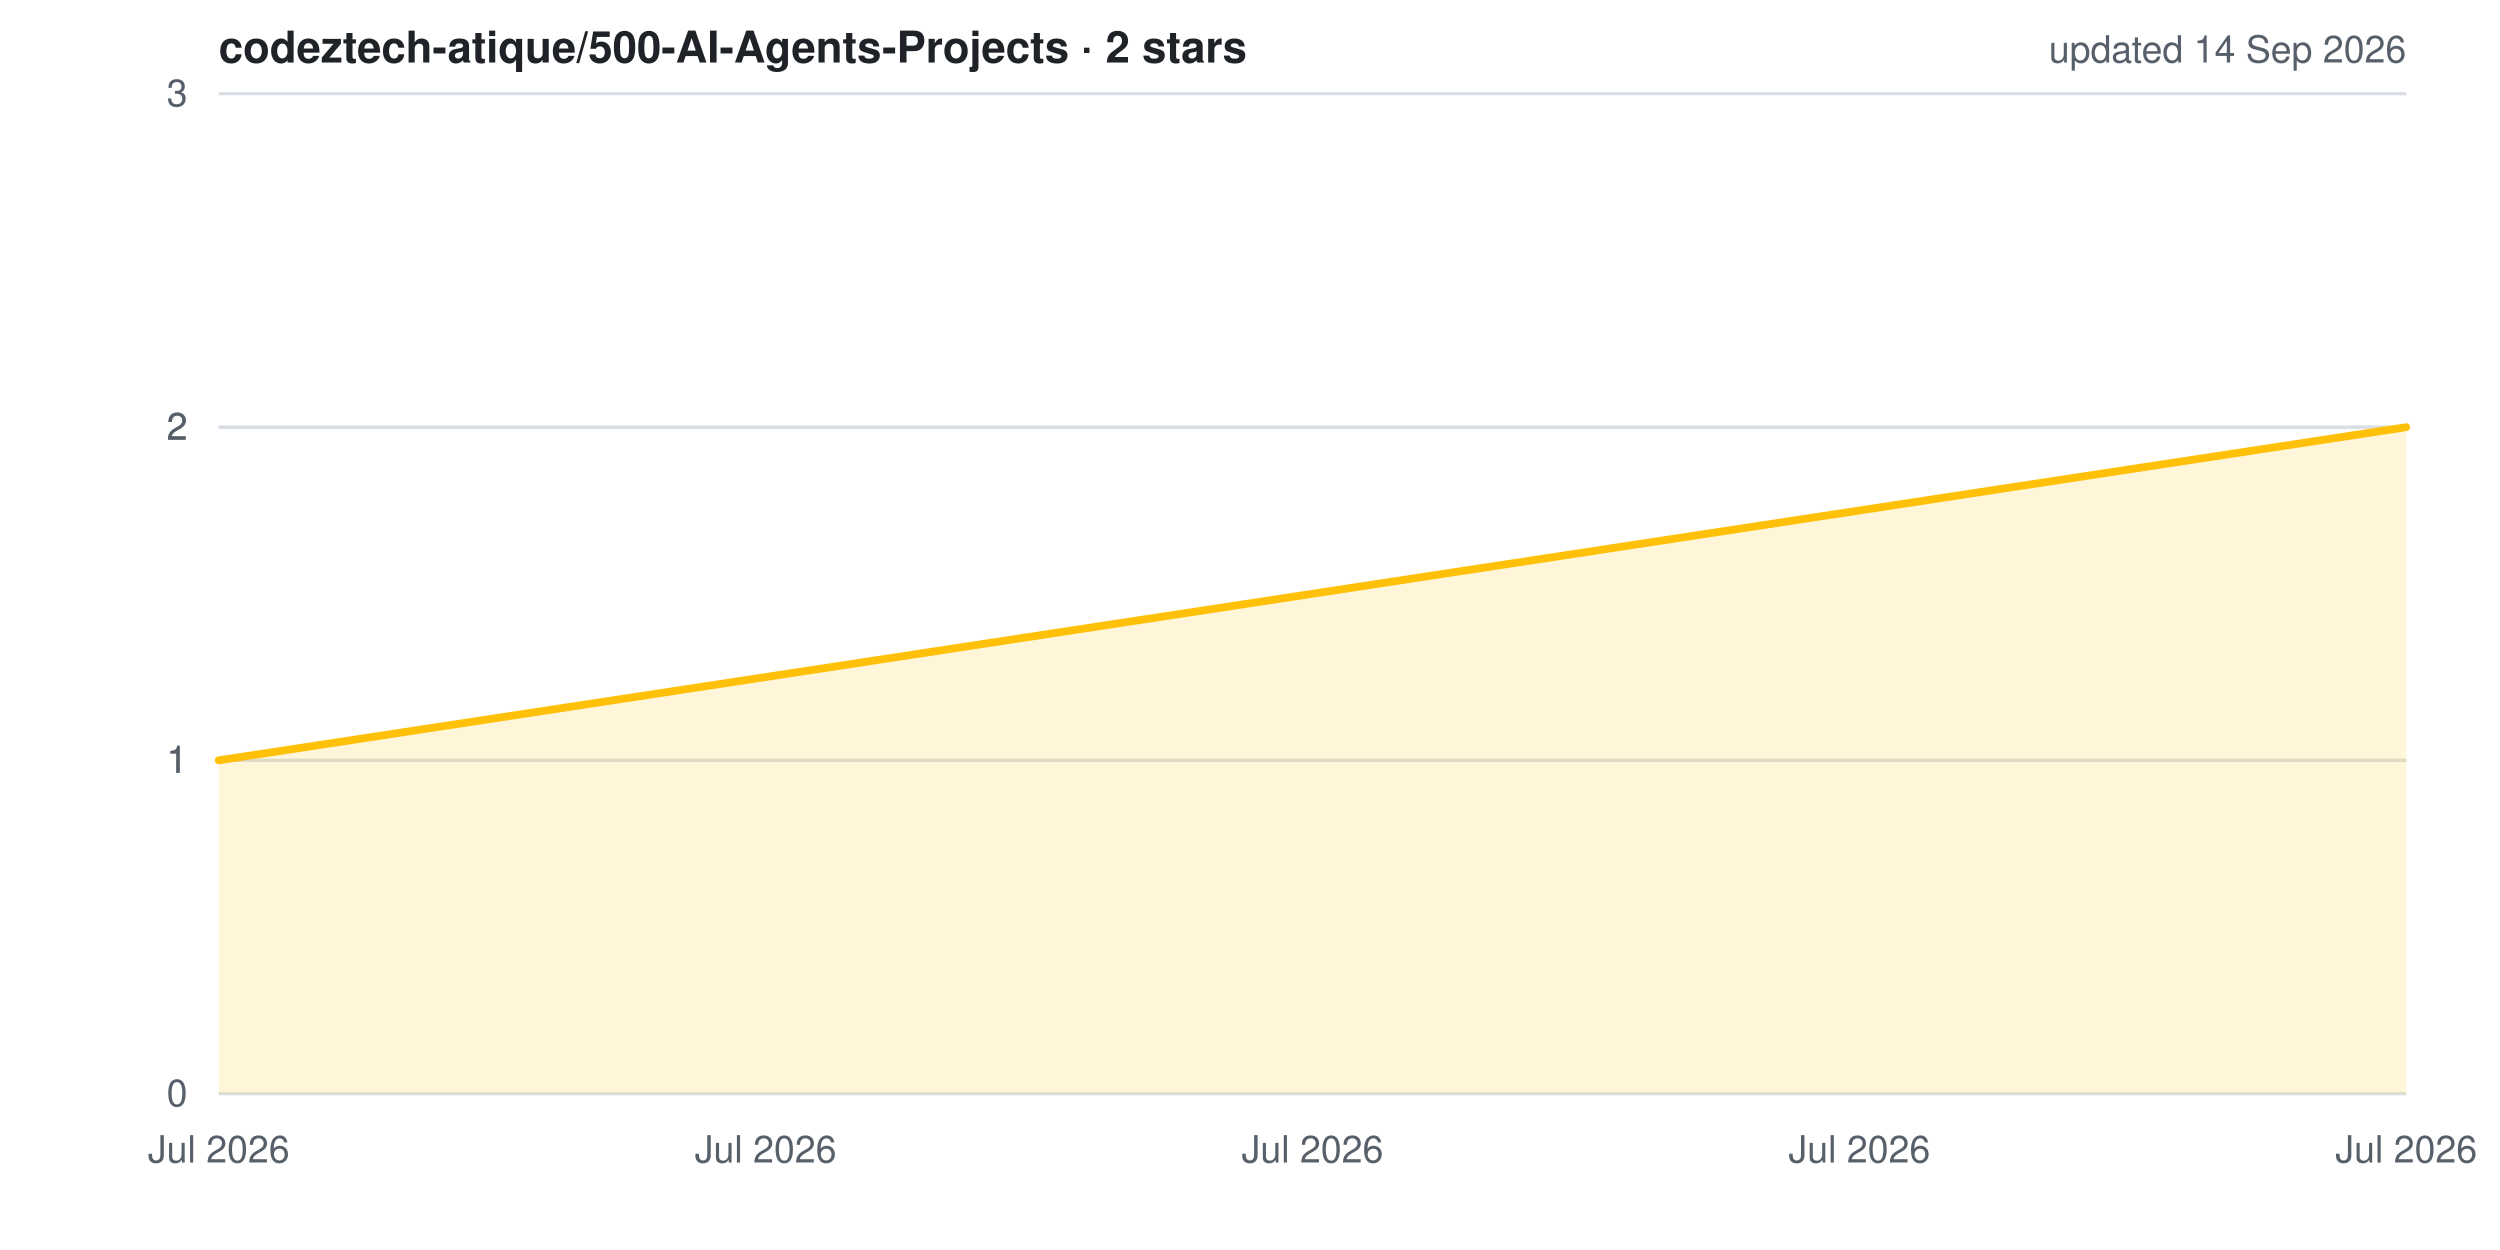
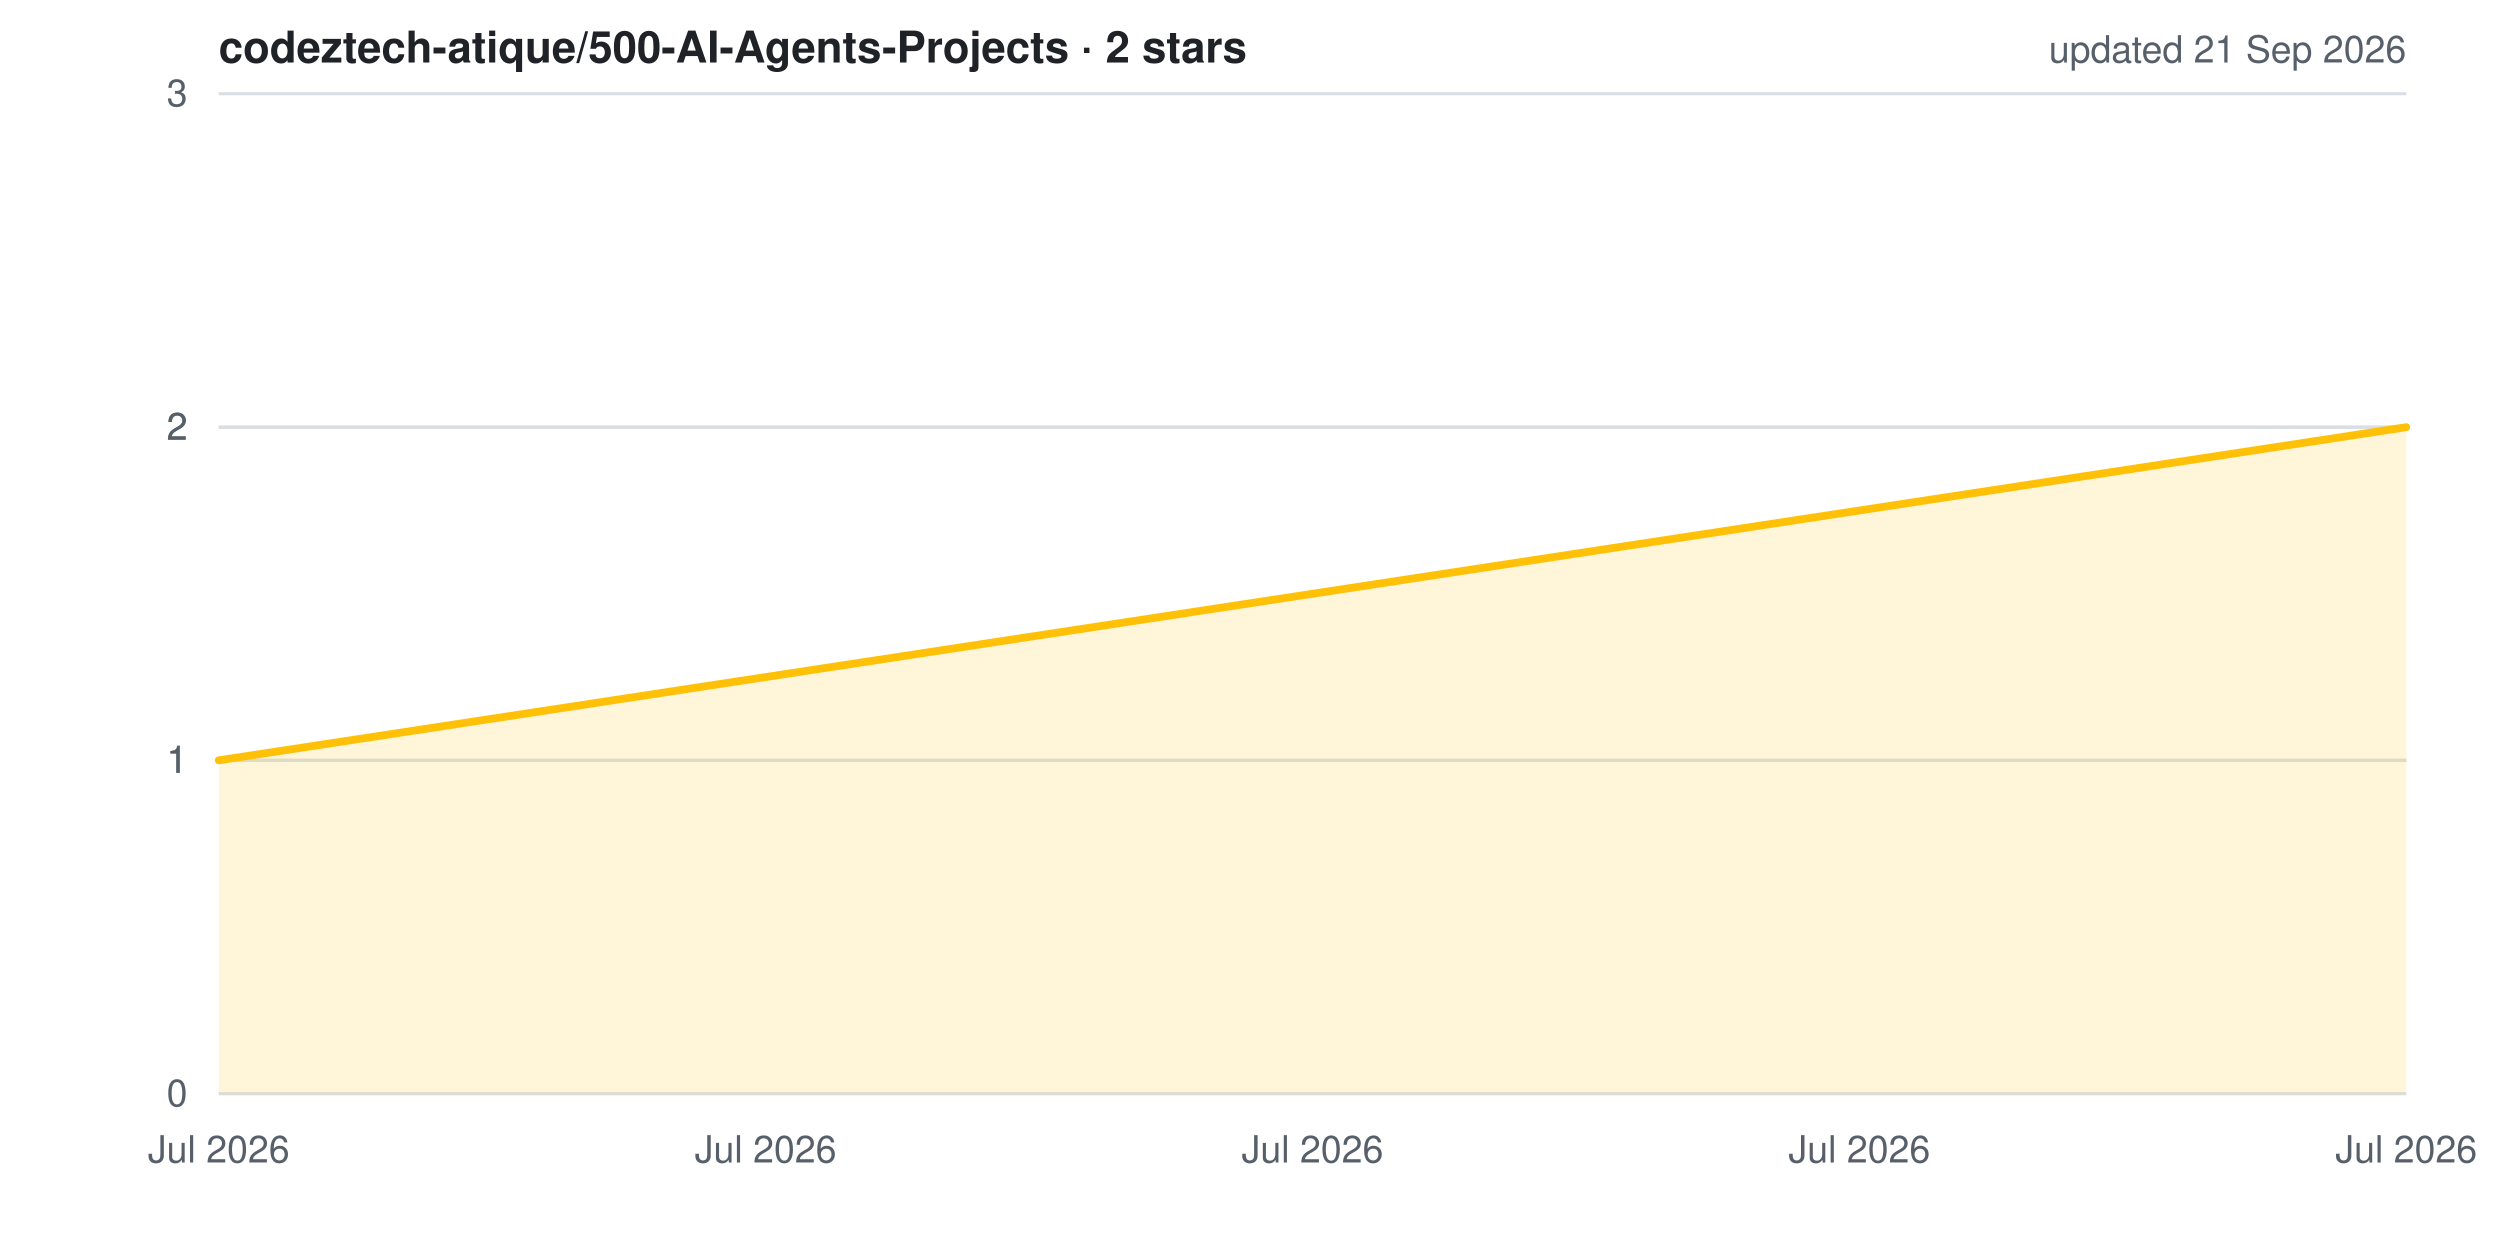
<svg xmlns="http://www.w3.org/2000/svg" width="800" height="400" viewBox="0 0 800 400" role="img" aria-label="Star history for codeztech-atique/500-AI-Agents-Projects">
  <style>
  .bg{fill:#ffffff} .grid{stroke:#d8dee4;stroke-width:1}
  .lbl{fill:#57606a;font:12px -apple-system,BlinkMacSystemFont,'Segoe UI',Helvetica,Arial,sans-serif}
  .ttl{fill:#1f2328;font:600 14px -apple-system,BlinkMacSystemFont,'Segoe UI',Helvetica,Arial,sans-serif}
  .ln{fill:none;stroke:#ffc107;stroke-width:2.5;stroke-linejoin:round;stroke-linecap:round}
  .ar{fill:#ffc107;opacity:.15}
  @media (prefers-color-scheme: dark){
    .bg{fill:#0d1117} .grid{stroke:#30363d} .lbl{fill:#8b949e} .ttl{fill:#e6edf3}
  }
</style>
  <rect width="800" height="400" class="bg" />
  <line x1="70" y1="350.0" x2="770" y2="350.0" class="grid" />
  <line x1="70" y1="243.3" x2="770" y2="243.3" class="grid" />
  <line x1="70" y1="243.3" x2="770" y2="243.3" class="grid" />
  <line x1="70" y1="136.7" x2="770" y2="136.7" class="grid" />
  <line x1="70" y1="136.7" x2="770" y2="136.7" class="grid" />
  <line x1="70" y1="30.0" x2="770" y2="30.0" class="grid" />
  <polygon points="70,350 70.0,243.3 770.0,136.7 770.0,350" class="ar" />
  <polyline points="70.0,243.3 770.0,136.7" class="ln" />
  <text x="60" y="354.0" class="lbl" text-anchor="end">0</text>
  <text x="60" y="247.3" class="lbl" text-anchor="end">1</text>
  <text x="60" y="247.3" class="lbl" text-anchor="end">1</text>
  <text x="60" y="140.7" class="lbl" text-anchor="end">2</text>
  <text x="60" y="140.7" class="lbl" text-anchor="end">2</text>
  <text x="60" y="34.0" class="lbl" text-anchor="end">3</text>
  <text x="70.0" y="372" class="lbl" text-anchor="middle">Jul 2026</text>
  <text x="245.0" y="372" class="lbl" text-anchor="middle">Jul 2026</text>
  <text x="420.0" y="372" class="lbl" text-anchor="middle">Jul 2026</text>
  <text x="595.0" y="372" class="lbl" text-anchor="middle">Jul 2026</text>
  <text x="770.0" y="372" class="lbl" text-anchor="middle">Jul 2026</text>
  <text x="70" y="20" class="ttl">codeztech-atique/500-AI-Agents-Projects · 2 stars</text>
-   <text x="770" y="20" class="lbl" text-anchor="end">updated 14 Sep 2026</text>
+   <text x="770" y="20" class="lbl" text-anchor="end">updated 21 Sep 2026</text>
</svg>
